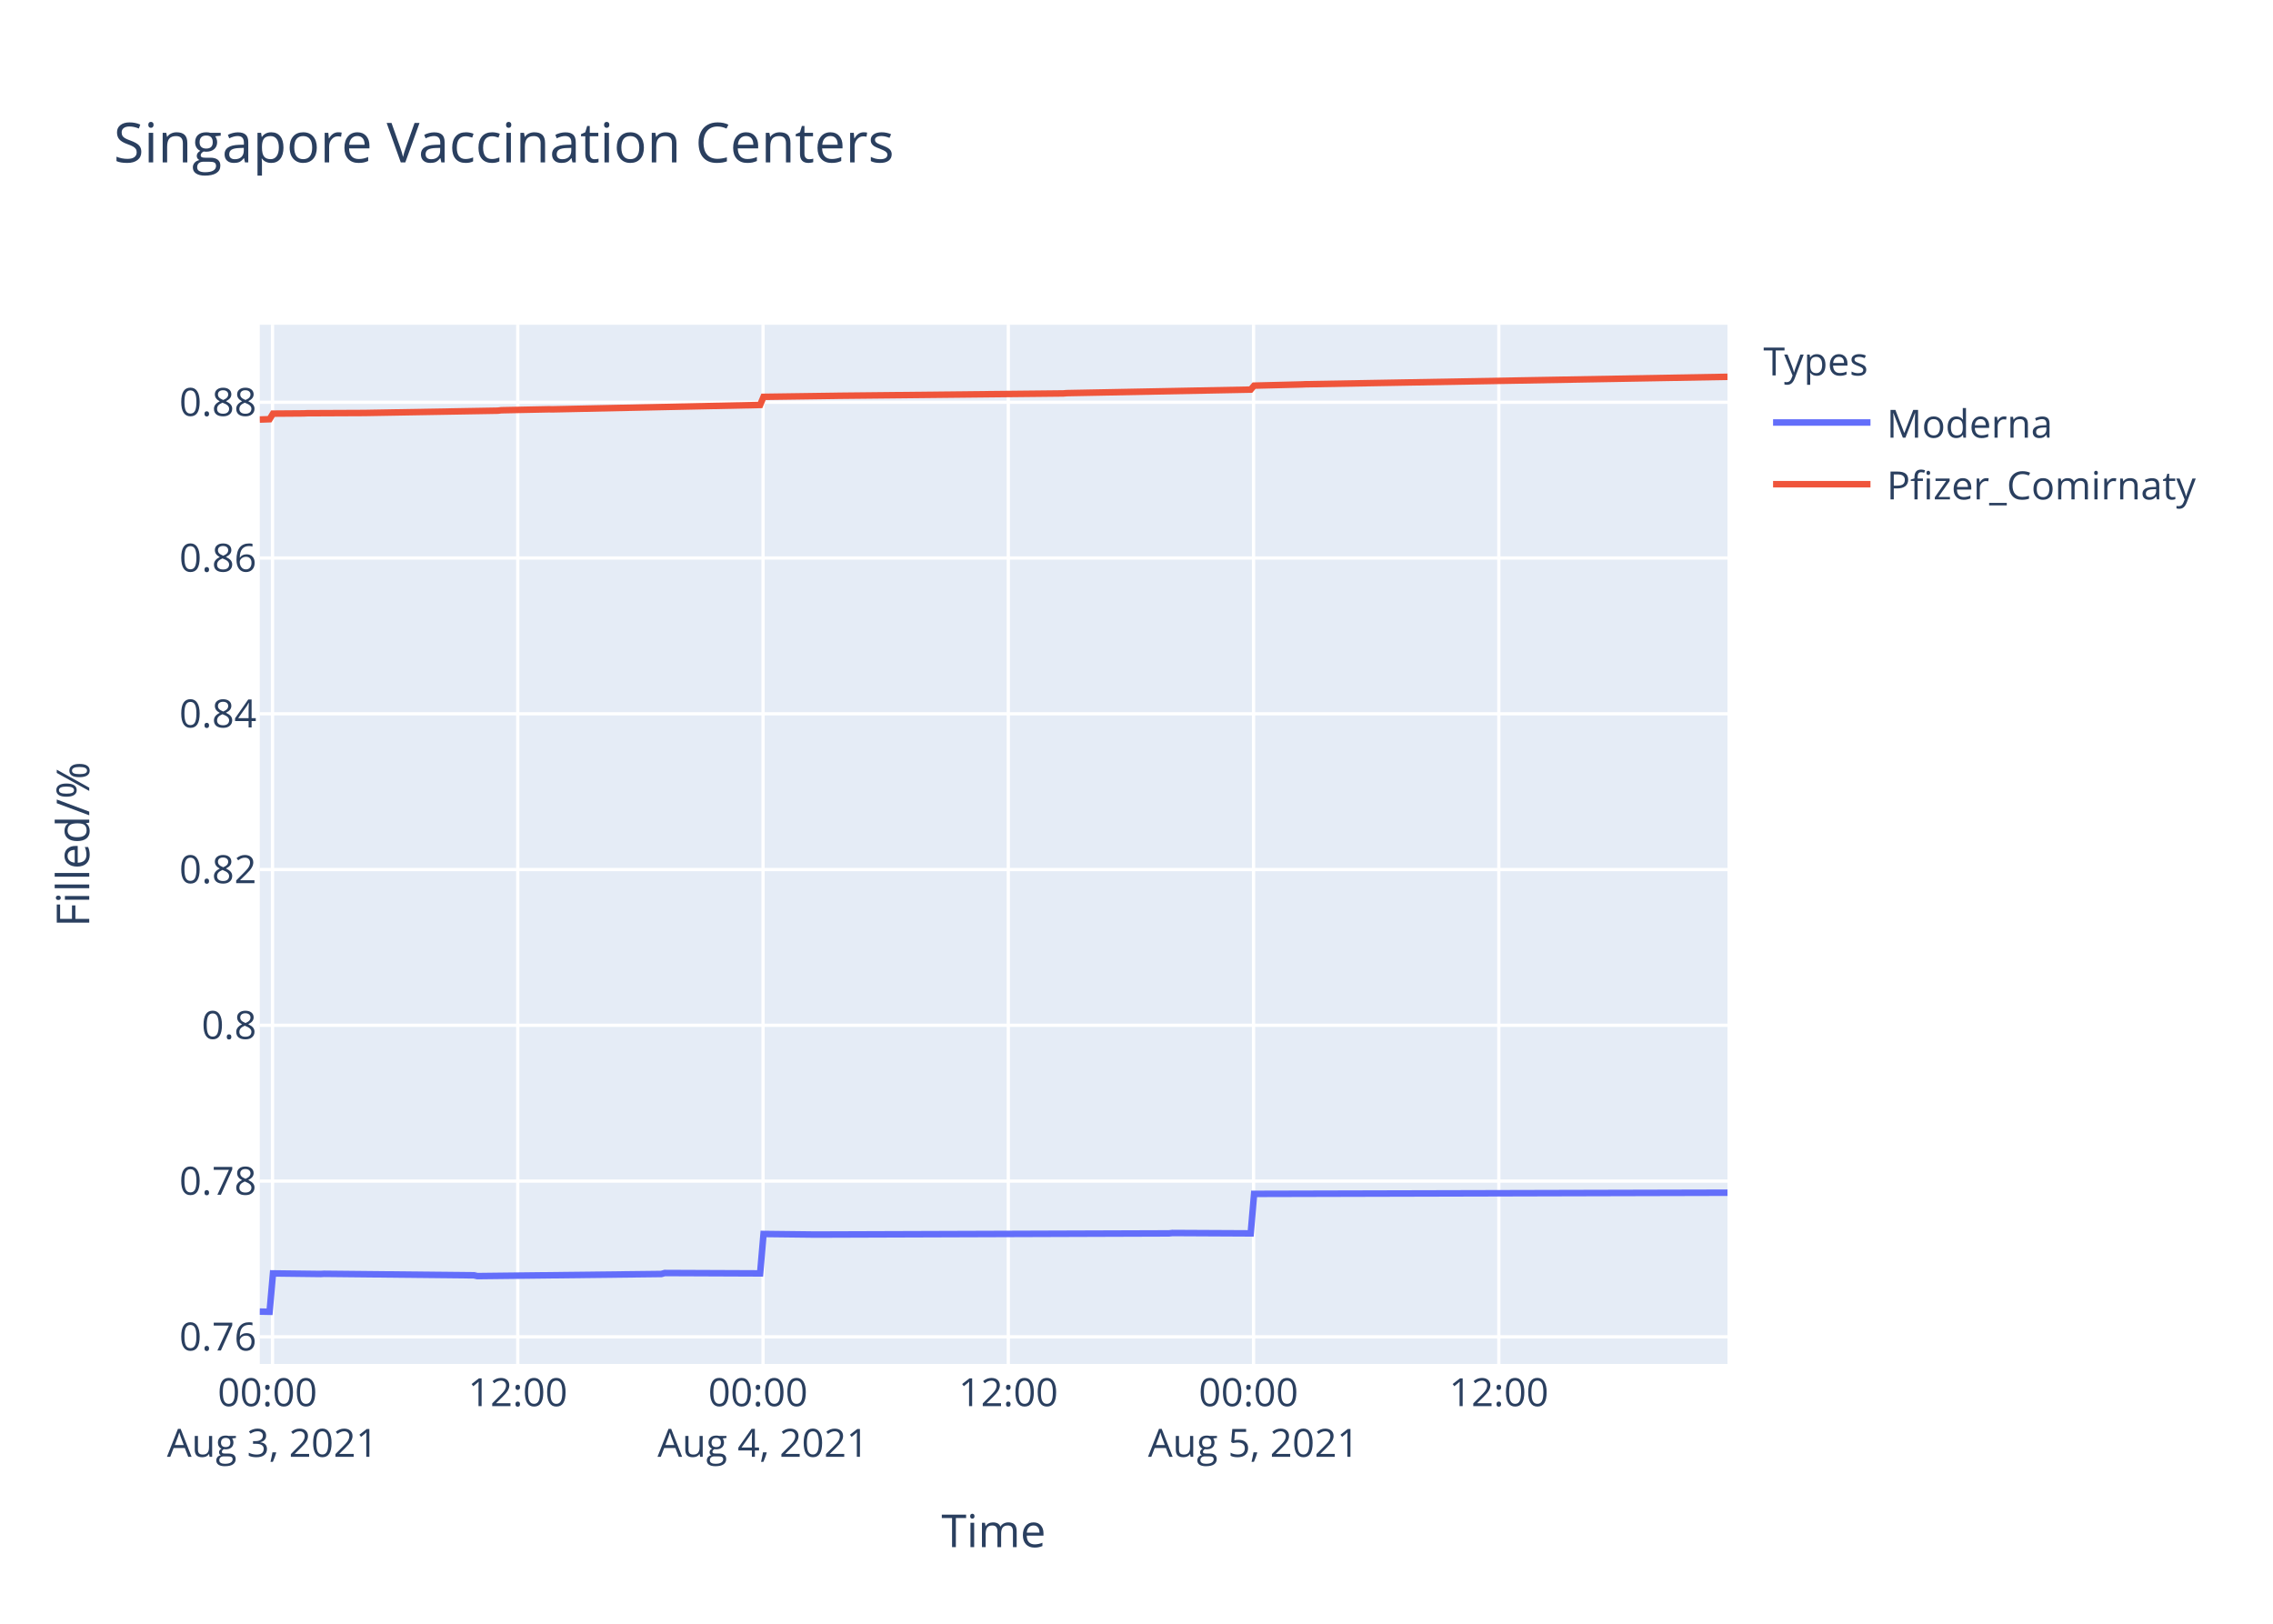
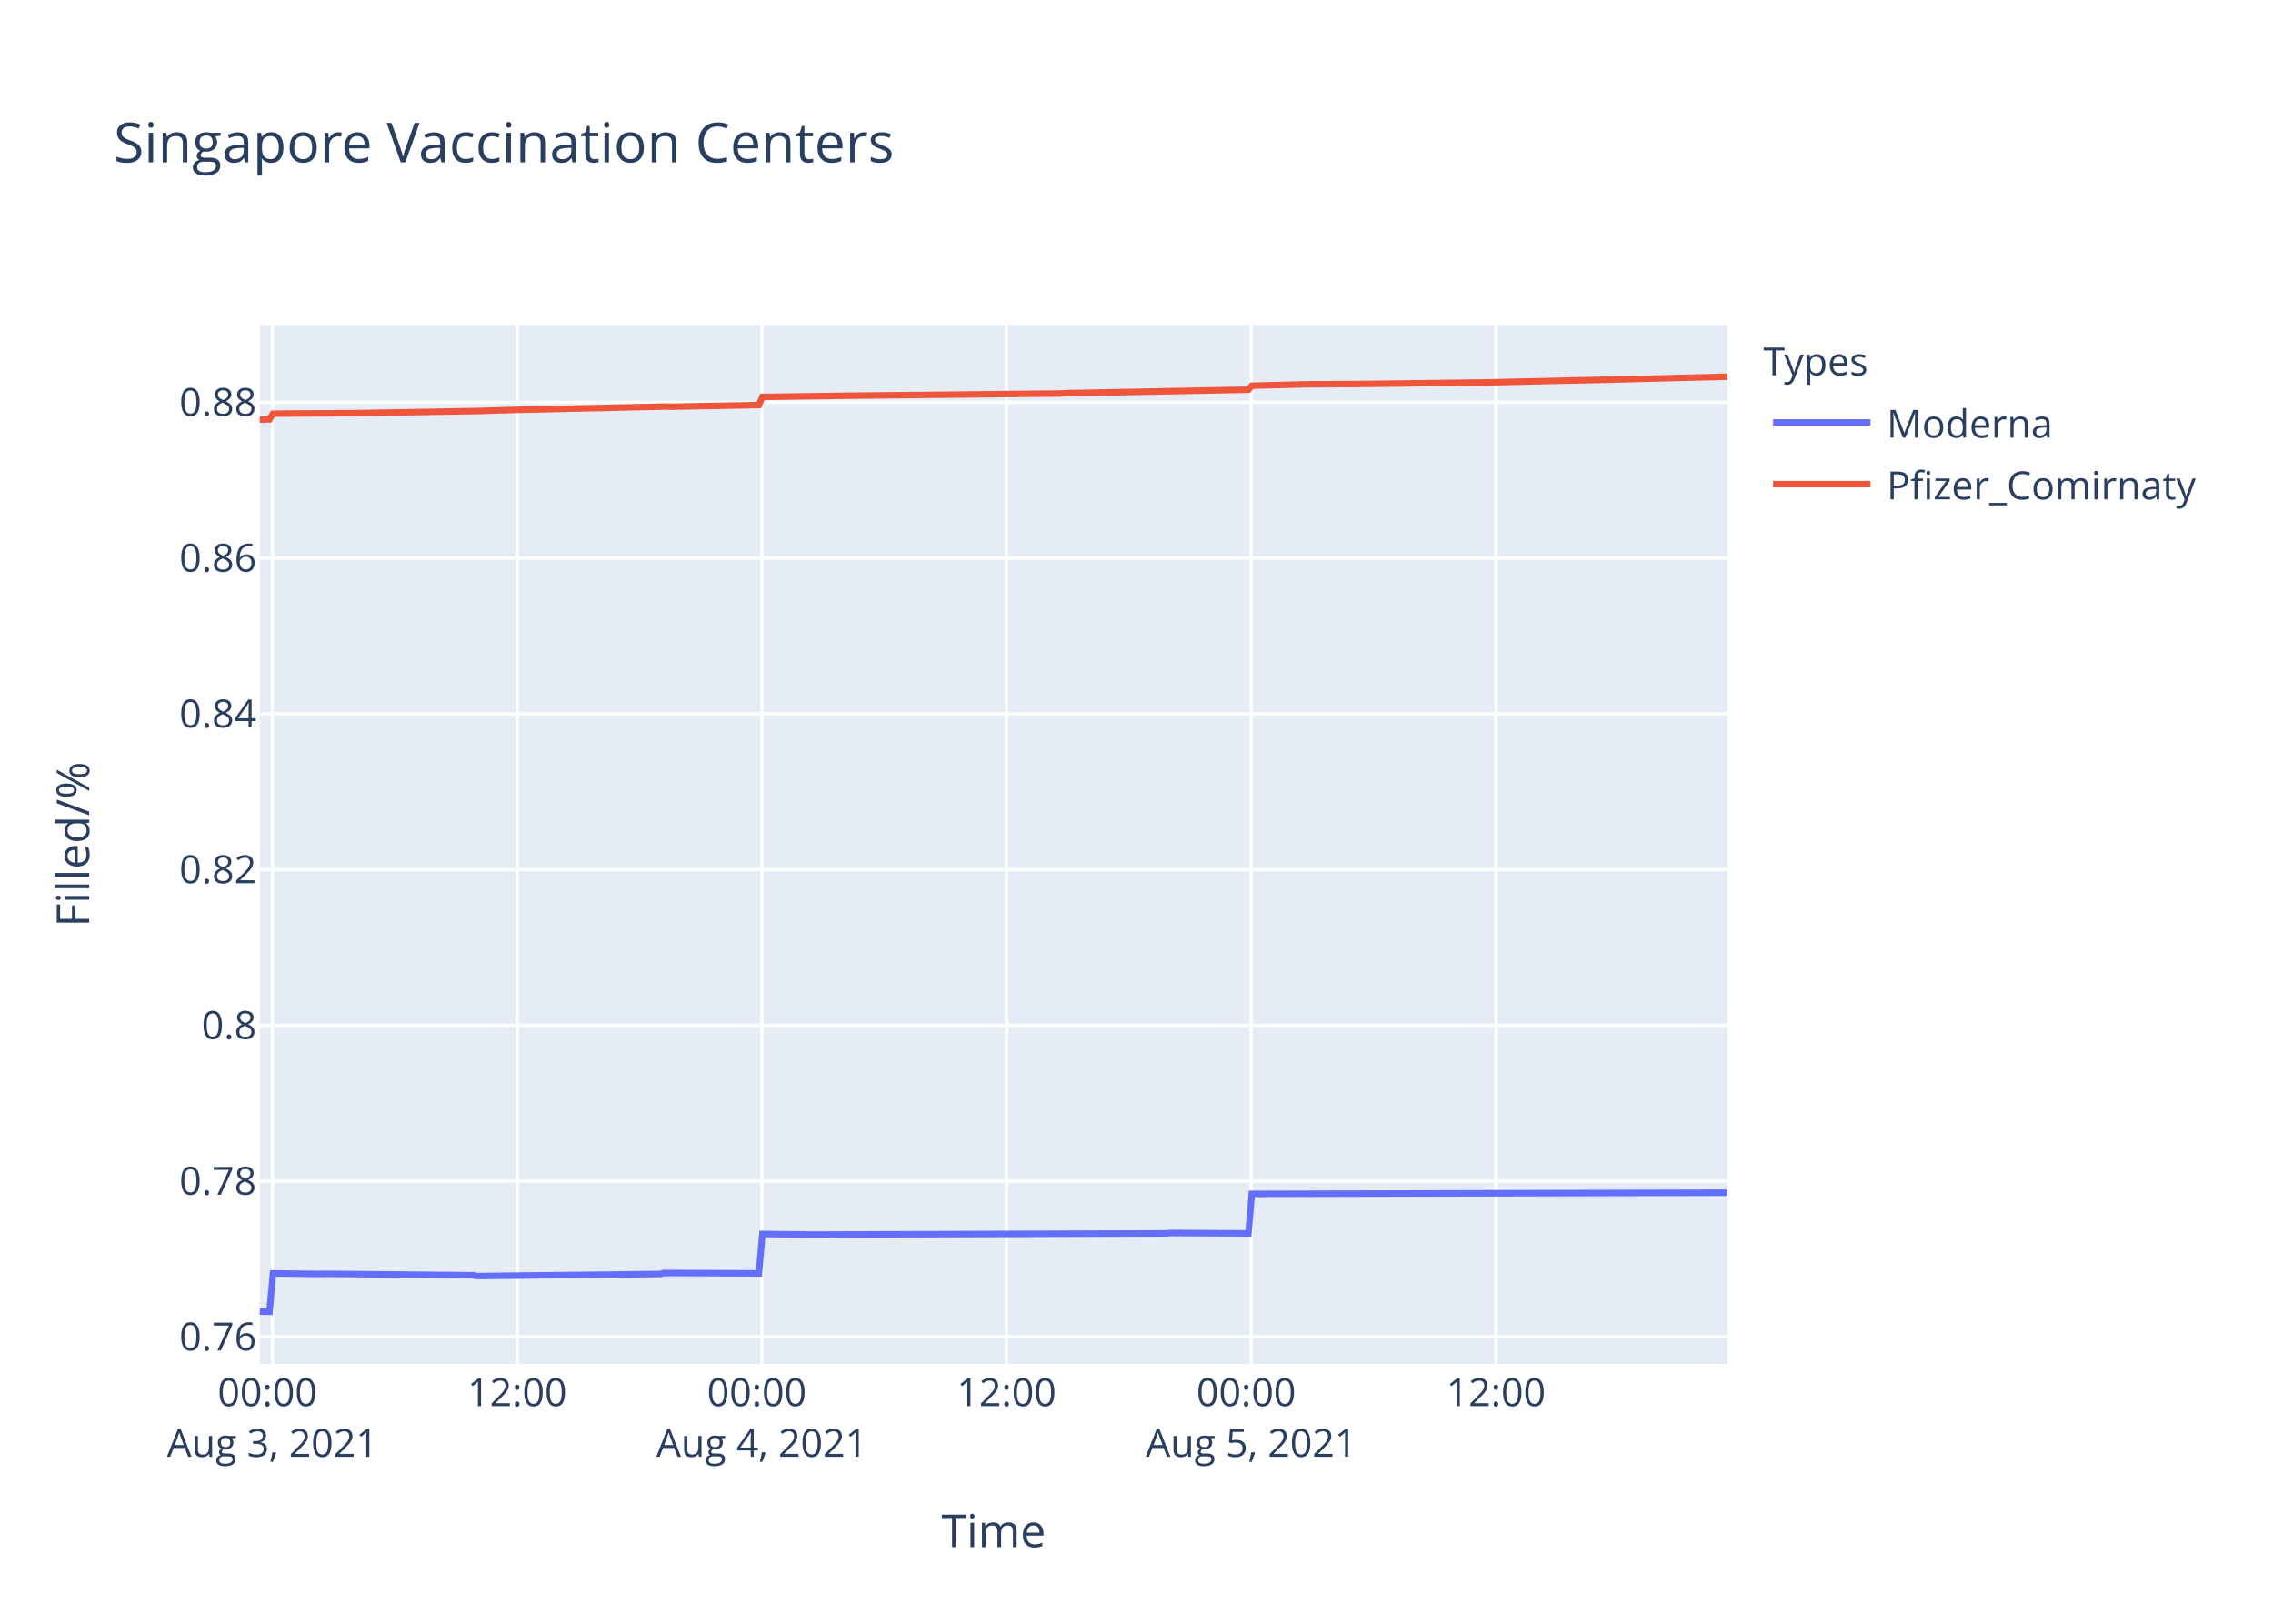
<svg xmlns="http://www.w3.org/2000/svg" class="main-svg" width="700" height="500" style="" viewBox="0 0 700 500">
  <rect x="0" y="0" width="700" height="500" style="fill: rgb(255, 255, 255); fill-opacity: 1;" />
-   <defs id="defs-de75fe">
+   <defs id="defs-26ef06">
    <g class="clips">
-       <clipPath id="clipde75fexyplot" class="plotclip">
+       <clipPath id="clip26ef06xyplot" class="plotclip">
        <rect width="452" height="320" />
      </clipPath>
-       <clipPath class="axesclip" id="clipde75fex">
+       <clipPath class="axesclip" id="clip26ef06x">
        <rect x="80" y="0" width="452" height="500" />
      </clipPath>
-       <clipPath class="axesclip" id="clipde75fey">
+       <clipPath class="axesclip" id="clip26ef06y">
        <rect x="0" y="100" width="700" height="320" />
      </clipPath>
-       <clipPath class="axesclip" id="clipde75fexy">
+       <clipPath class="axesclip" id="clip26ef06xy">
        <rect x="80" y="100" width="452" height="320" />
      </clipPath>
    </g>
    <g class="gradients" />
  </defs>
  <g class="bglayer">
    <rect class="bg" x="80" y="100" width="452" height="320" style="fill: rgb(229, 236, 246); fill-opacity: 1; stroke-width: 0;" />
  </g>
  <g class="layer-below">
    <g class="imagelayer" />
    <g class="shapelayer" />
  </g>
  <g class="cartesianlayer">
    <g class="subplot xy">
      <g class="layer-subplot">
        <g class="shapelayer" />
        <g class="imagelayer" />
      </g>
      <g class="gridlayer">
        <g class="x">
-           <path class="xgrid crisp" transform="translate(83.92,0)" d="M0,100v320" style="stroke: rgb(255, 255, 255); stroke-opacity: 1; stroke-width: 1px;" />
-           <path class="xgrid crisp" transform="translate(159.45,0)" d="M0,100v320" style="stroke: rgb(255, 255, 255); stroke-opacity: 1; stroke-width: 1px;" />
-           <path class="xgrid crisp" transform="translate(234.99,0)" d="M0,100v320" style="stroke: rgb(255, 255, 255); stroke-opacity: 1; stroke-width: 1px;" />
-           <path class="xgrid crisp" transform="translate(310.52,0)" d="M0,100v320" style="stroke: rgb(255, 255, 255); stroke-opacity: 1; stroke-width: 1px;" />
-           <path class="xgrid crisp" transform="translate(386.05,0)" d="M0,100v320" style="stroke: rgb(255, 255, 255); stroke-opacity: 1; stroke-width: 1px;" />
-           <path class="xgrid crisp" transform="translate(461.58,0)" d="M0,100v320" style="stroke: rgb(255, 255, 255); stroke-opacity: 1; stroke-width: 1px;" />
+           <path class="xgrid crisp" transform="translate(83.91,0)" d="M0,100v320" style="stroke: rgb(255, 255, 255); stroke-opacity: 1; stroke-width: 1px;" />
+           <path class="xgrid crisp" transform="translate(159.27,0)" d="M0,100v320" style="stroke: rgb(255, 255, 255); stroke-opacity: 1; stroke-width: 1px;" />
+           <path class="xgrid crisp" transform="translate(234.63,0)" d="M0,100v320" style="stroke: rgb(255, 255, 255); stroke-opacity: 1; stroke-width: 1px;" />
+           <path class="xgrid crisp" transform="translate(309.99,0)" d="M0,100v320" style="stroke: rgb(255, 255, 255); stroke-opacity: 1; stroke-width: 1px;" />
+           <path class="xgrid crisp" transform="translate(385.34,0)" d="M0,100v320" style="stroke: rgb(255, 255, 255); stroke-opacity: 1; stroke-width: 1px;" />
+           <path class="xgrid crisp" transform="translate(460.7,0)" d="M0,100v320" style="stroke: rgb(255, 255, 255); stroke-opacity: 1; stroke-width: 1px;" />
        </g>
        <g class="y">
          <path class="ygrid crisp" transform="translate(0,411.65)" d="M80,0h452" style="stroke: rgb(255, 255, 255); stroke-opacity: 1; stroke-width: 1px;" />
          <path class="ygrid crisp" transform="translate(0,363.69)" d="M80,0h452" style="stroke: rgb(255, 255, 255); stroke-opacity: 1; stroke-width: 1px;" />
-           <path class="ygrid crisp" transform="translate(0,315.72)" d="M80,0h452" style="stroke: rgb(255, 255, 255); stroke-opacity: 1; stroke-width: 1px;" />
-           <path class="ygrid crisp" transform="translate(0,267.76)" d="M80,0h452" style="stroke: rgb(255, 255, 255); stroke-opacity: 1; stroke-width: 1px;" />
-           <path class="ygrid crisp" transform="translate(0,219.8)" d="M80,0h452" style="stroke: rgb(255, 255, 255); stroke-opacity: 1; stroke-width: 1px;" />
-           <path class="ygrid crisp" transform="translate(0,171.83)" d="M80,0h452" style="stroke: rgb(255, 255, 255); stroke-opacity: 1; stroke-width: 1px;" />
-           <path class="ygrid crisp" transform="translate(0,123.87)" d="M80,0h452" style="stroke: rgb(255, 255, 255); stroke-opacity: 1; stroke-width: 1px;" />
+           <path class="ygrid crisp" transform="translate(0,315.73)" d="M80,0h452" style="stroke: rgb(255, 255, 255); stroke-opacity: 1; stroke-width: 1px;" />
+           <path class="ygrid crisp" transform="translate(0,267.77)" d="M80,0h452" style="stroke: rgb(255, 255, 255); stroke-opacity: 1; stroke-width: 1px;" />
+           <path class="ygrid crisp" transform="translate(0,219.81)" d="M80,0h452" style="stroke: rgb(255, 255, 255); stroke-opacity: 1; stroke-width: 1px;" />
+           <path class="ygrid crisp" transform="translate(0,171.85)" d="M80,0h452" style="stroke: rgb(255, 255, 255); stroke-opacity: 1; stroke-width: 1px;" />
+           <path class="ygrid crisp" transform="translate(0,123.89)" d="M80,0h452" style="stroke: rgb(255, 255, 255); stroke-opacity: 1; stroke-width: 1px;" />
        </g>
      </g>
      <g class="zerolinelayer" />
      <path class="xlines-below" />
      <path class="ylines-below" />
      <g class="overlines-below" />
      <g class="xaxislayer-below" />
      <g class="yaxislayer-below" />
      <g class="overaxes-below" />
-       <g class="plot" transform="translate(80,100)" clip-path="url('#clipde75fexyplot')">
+       <g class="plot" transform="translate(80,100)" clip-path="url('#clip26ef06xyplot')">
        <g class="scatterlayer mlayer">
-           <g class="trace scatter trace572db6" style="stroke-miterlimit: 2; opacity: 1;">
+           <g class="trace scatter traced2e993" style="stroke-miterlimit: 2; opacity: 1;">
            <g class="fills" />
            <g class="errorbars" />
            <g class="lines">
-               <path class="js-line" d="M0,303.88L3.02,303.94L4.07,292.12L18.76,292.3L19.81,292.24L65.97,292.71L67.02,292.95L123.67,292.3L124.72,292L154.09,292.12L155.14,279.98L170.87,280.16L171.92,280.16L279.99,279.8L281.04,279.68L305.17,279.8L306.22,267.63L452,267.27" style="vector-effect: non-scaling-stroke; fill: none; stroke: rgb(99, 110, 250); stroke-opacity: 1; stroke-width: 2px; opacity: 1;" />
+               <path class="js-line" d="M0,303.88L3.02,303.94L4.07,292.12L18.71,292.3L19.76,292.24L65.82,292.71L66.86,292.95L123.38,292.3L124.43,292L153.73,292.12L154.78,279.98L170.48,280.16L171.53,280.16L279.35,279.8L280.39,279.68L304.46,279.8L305.51,267.63L452,267.27" style="vector-effect: non-scaling-stroke; fill: none; stroke: rgb(99, 110, 250); stroke-opacity: 1; stroke-width: 2px; opacity: 1;" />
            </g>
            <g class="points" />
            <g class="text" />
          </g>
-           <g class="trace scatter trace73e437" style="stroke-miterlimit: 2; opacity: 1;">
+           <g class="trace scatter trace1f16e4" style="stroke-miterlimit: 2; opacity: 1;">
            <g class="fills" />
            <g class="errorbars" />
            <g class="lines">
-               <path class="js-line" d="M0,29.19L3.02,29.09L4.07,27.37L13.52,27.3L14.57,27.25L32.4,27.17L33.45,27.15L73.31,26.46L74.36,26.33L89.04,26.03L90.1,26.05L154.09,24.7L155.14,22.2L177.17,21.89L178.21,21.87L247.47,21.15L248.51,21.06L305.17,19.97L306.22,18.75L320.9,18.38L321.95,18.33L452,16.03" style="vector-effect: non-scaling-stroke; fill: none; stroke: rgb(239, 85, 59); stroke-opacity: 1; stroke-width: 2px; opacity: 1;" />
+               <path class="js-line" d="M0,29.22L3.02,29.12L4.07,27.39L12.44,27.32L13.49,27.33L28.13,27.22L29.19,27.23L68.96,26.53L70,26.47L78.37,26.24L79.42,26.2L125.47,25.18L126.52,25.25L153.73,24.72L154.78,22.22L176.76,21.92L177.8,21.89L246.9,21.17L247.94,21.08L304.46,20L305.51,18.77L322.25,18.34L323.3,18.34L340.05,18.24L341.09,18.23L374.58,17.8L375.63,17.8L418.51,16.84L419.56,16.82L452,16" style="vector-effect: non-scaling-stroke; fill: none; stroke: rgb(239, 85, 59); stroke-opacity: 1; stroke-width: 2px; opacity: 1;" />
            </g>
            <g class="points" />
            <g class="text" />
          </g>
        </g>
      </g>
      <g class="overplot" />
      <path class="xlines-above crisp" d="M0,0" style="fill: none;" />
      <path class="ylines-above crisp" d="M0,0" style="fill: none;" />
      <g class="overlines-above" />
      <g class="xaxislayer-above">
        <g class="xtick">
-           <text text-anchor="middle" x="0" y="433" transform="translate(83.92,0)" style="font-family: 'Open Sans', verdana, arial, sans-serif; font-size: 12px; fill: rgb(42, 63, 95); fill-opacity: 1; white-space: pre;">
+           <text text-anchor="middle" x="0" y="433" transform="translate(83.91,0)" style="font-family: 'Open Sans', verdana, arial, sans-serif; font-size: 12px; fill: rgb(42, 63, 95); fill-opacity: 1; white-space: pre;">
            <tspan class="line" dy="0em" x="0" y="433">00:00</tspan>
            <tspan class="line" dy="1.3em" x="0" y="433">Aug 3, 2021</tspan>
          </text>
        </g>
        <g class="xtick">
-           <text text-anchor="middle" x="0" y="433" transform="translate(159.45,0)" style="font-family: 'Open Sans', verdana, arial, sans-serif; font-size: 12px; fill: rgb(42, 63, 95); fill-opacity: 1; white-space: pre;">12:00</text>
-         </g>
-         <g class="xtick">
-           <text text-anchor="middle" x="0" y="433" transform="translate(234.99,0)" style="font-family: 'Open Sans', verdana, arial, sans-serif; font-size: 12px; fill: rgb(42, 63, 95); fill-opacity: 1; white-space: pre;">
+           <text text-anchor="middle" x="0" y="433" transform="translate(159.27,0)" style="font-family: 'Open Sans', verdana, arial, sans-serif; font-size: 12px; fill: rgb(42, 63, 95); fill-opacity: 1; white-space: pre;">12:00</text>
+         </g>
+         <g class="xtick">
+           <text text-anchor="middle" x="0" y="433" transform="translate(234.63,0)" style="font-family: 'Open Sans', verdana, arial, sans-serif; font-size: 12px; fill: rgb(42, 63, 95); fill-opacity: 1; white-space: pre;">
            <tspan class="line" dy="0em" x="0" y="433">00:00</tspan>
            <tspan class="line" dy="1.3em" x="0" y="433">Aug 4, 2021</tspan>
          </text>
        </g>
        <g class="xtick">
-           <text text-anchor="middle" x="0" y="433" transform="translate(310.52,0)" style="font-family: 'Open Sans', verdana, arial, sans-serif; font-size: 12px; fill: rgb(42, 63, 95); fill-opacity: 1; white-space: pre;">12:00</text>
-         </g>
-         <g class="xtick">
-           <text text-anchor="middle" x="0" y="433" transform="translate(386.05,0)" style="font-family: 'Open Sans', verdana, arial, sans-serif; font-size: 12px; fill: rgb(42, 63, 95); fill-opacity: 1; white-space: pre;">
+           <text text-anchor="middle" x="0" y="433" transform="translate(309.99,0)" style="font-family: 'Open Sans', verdana, arial, sans-serif; font-size: 12px; fill: rgb(42, 63, 95); fill-opacity: 1; white-space: pre;">12:00</text>
+         </g>
+         <g class="xtick">
+           <text text-anchor="middle" x="0" y="433" transform="translate(385.34,0)" style="font-family: 'Open Sans', verdana, arial, sans-serif; font-size: 12px; fill: rgb(42, 63, 95); fill-opacity: 1; white-space: pre;">
            <tspan class="line" dy="0em" x="0" y="433">00:00</tspan>
            <tspan class="line" dy="1.3em" x="0" y="433">Aug 5, 2021</tspan>
          </text>
        </g>
        <g class="xtick">
-           <text text-anchor="middle" x="0" y="433" transform="translate(461.58,0)" style="font-family: 'Open Sans', verdana, arial, sans-serif; font-size: 12px; fill: rgb(42, 63, 95); fill-opacity: 1; white-space: pre;">12:00</text>
+           <text text-anchor="middle" x="0" y="433" transform="translate(460.7,0)" style="font-family: 'Open Sans', verdana, arial, sans-serif; font-size: 12px; fill: rgb(42, 63, 95); fill-opacity: 1; white-space: pre;">12:00</text>
        </g>
      </g>
      <g class="yaxislayer-above">
        <g class="ytick">
          <text text-anchor="end" x="79" y="4.2" transform="translate(0,411.65)" style="font-family: 'Open Sans', verdana, arial, sans-serif; font-size: 12px; fill: rgb(42, 63, 95); fill-opacity: 1; white-space: pre;">0.76</text>
        </g>
        <g class="ytick">
          <text text-anchor="end" x="79" y="4.2" transform="translate(0,363.69)" style="font-family: 'Open Sans', verdana, arial, sans-serif; font-size: 12px; fill: rgb(42, 63, 95); fill-opacity: 1; white-space: pre;">0.78</text>
        </g>
        <g class="ytick">
-           <text text-anchor="end" x="79" y="4.2" transform="translate(0,315.72)" style="font-family: 'Open Sans', verdana, arial, sans-serif; font-size: 12px; fill: rgb(42, 63, 95); fill-opacity: 1; white-space: pre;">0.8</text>
-         </g>
-         <g class="ytick">
-           <text text-anchor="end" x="79" y="4.2" transform="translate(0,267.76)" style="font-family: 'Open Sans', verdana, arial, sans-serif; font-size: 12px; fill: rgb(42, 63, 95); fill-opacity: 1; white-space: pre;">0.82</text>
-         </g>
-         <g class="ytick">
-           <text text-anchor="end" x="79" y="4.2" transform="translate(0,219.8)" style="font-family: 'Open Sans', verdana, arial, sans-serif; font-size: 12px; fill: rgb(42, 63, 95); fill-opacity: 1; white-space: pre;">0.84</text>
-         </g>
-         <g class="ytick">
-           <text text-anchor="end" x="79" y="4.2" transform="translate(0,171.83)" style="font-family: 'Open Sans', verdana, arial, sans-serif; font-size: 12px; fill: rgb(42, 63, 95); fill-opacity: 1; white-space: pre;">0.86</text>
-         </g>
-         <g class="ytick">
-           <text text-anchor="end" x="79" y="4.2" transform="translate(0,123.87)" style="font-family: 'Open Sans', verdana, arial, sans-serif; font-size: 12px; fill: rgb(42, 63, 95); fill-opacity: 1; white-space: pre;">0.88</text>
+           <text text-anchor="end" x="79" y="4.2" transform="translate(0,315.73)" style="font-family: 'Open Sans', verdana, arial, sans-serif; font-size: 12px; fill: rgb(42, 63, 95); fill-opacity: 1; white-space: pre;">0.8</text>
+         </g>
+         <g class="ytick">
+           <text text-anchor="end" x="79" y="4.2" transform="translate(0,267.77)" style="font-family: 'Open Sans', verdana, arial, sans-serif; font-size: 12px; fill: rgb(42, 63, 95); fill-opacity: 1; white-space: pre;">0.82</text>
+         </g>
+         <g class="ytick">
+           <text text-anchor="end" x="79" y="4.2" transform="translate(0,219.81)" style="font-family: 'Open Sans', verdana, arial, sans-serif; font-size: 12px; fill: rgb(42, 63, 95); fill-opacity: 1; white-space: pre;">0.84</text>
+         </g>
+         <g class="ytick">
+           <text text-anchor="end" x="79" y="4.2" transform="translate(0,171.85)" style="font-family: 'Open Sans', verdana, arial, sans-serif; font-size: 12px; fill: rgb(42, 63, 95); fill-opacity: 1; white-space: pre;">0.86</text>
+         </g>
+         <g class="ytick">
+           <text text-anchor="end" x="79" y="4.2" transform="translate(0,123.89)" style="font-family: 'Open Sans', verdana, arial, sans-serif; font-size: 12px; fill: rgb(42, 63, 95); fill-opacity: 1; white-space: pre;">0.88</text>
        </g>
      </g>
      <g class="overaxes-above" />
    </g>
  </g>
  <g class="polarlayer" />
  <g class="ternarylayer" />
  <g class="geolayer" />
  <g class="funnelarealayer" />
  <g class="pielayer" />
  <g class="treemaplayer" />
  <g class="sunburstlayer" />
  <g class="glimages" />
-   <defs id="topdefs-de75fe">
+   <defs id="topdefs-26ef06">
    <g class="clips" />
-     <clipPath id="legendde75fe">
+     <clipPath id="legend26ef06">
      <rect width="147" height="64" x="0" y="0" />
    </clipPath>
  </defs>
  <g class="layer-above">
    <g class="imagelayer" />
    <g class="shapelayer" />
  </g>
  <g class="infolayer">
    <g class="legend" pointer-events="all" transform="translate(541.04,100)">
      <rect class="bg" shape-rendering="crispEdges" width="147" height="64" x="0" y="0" style="stroke: rgb(68, 68, 68); stroke-opacity: 1; fill: rgb(255, 255, 255); fill-opacity: 1; stroke-width: 0px;" />
-       <g class="scrollbox" transform="" clip-path="url('#legendde75fe')">
+       <g class="scrollbox" transform="" clip-path="url('#legend26ef06')">
        <text class="legendtitletext" text-anchor="start" x="2" y="15.6" style="font-family: 'Open Sans', verdana, arial, sans-serif; font-size: 12px; fill: rgb(42, 63, 95); fill-opacity: 1; white-space: pre;">Types</text>
        <g class="groups" transform="">
          <g class="traces" transform="translate(0,30.1)" style="opacity: 1;">
            <text class="legendtext" text-anchor="start" x="40" y="4.68" style="font-family: 'Open Sans', verdana, arial, sans-serif; font-size: 12px; fill: rgb(42, 63, 95); fill-opacity: 1; white-space: pre;">Moderna</text>
            <g class="layers" style="opacity: 1;">
              <g class="legendfill" />
              <g class="legendlines">
                <path class="js-line" d="M5,0h30" style="fill: none; stroke: rgb(99, 110, 250); stroke-opacity: 1; stroke-width: 2px;" />
              </g>
              <g class="legendsymbols">
                <g class="legendpoints" />
              </g>
            </g>
            <rect class="legendtoggle" x="0" y="-9.5" width="141.656" height="19" style="fill: rgb(0, 0, 0); fill-opacity: 0;" />
          </g>
        </g>
        <g class="groups" transform="">
          <g class="traces" transform="translate(0,49.1)" style="opacity: 1;">
            <text class="legendtext" text-anchor="start" x="40" y="4.68" style="font-family: 'Open Sans', verdana, arial, sans-serif; font-size: 12px; fill: rgb(42, 63, 95); fill-opacity: 1; white-space: pre;">Pfizer_Comirnaty</text>
            <g class="layers" style="opacity: 1;">
              <g class="legendfill" />
              <g class="legendlines">
                <path class="js-line" d="M5,0h30" style="fill: none; stroke: rgb(239, 85, 59); stroke-opacity: 1; stroke-width: 2px;" />
              </g>
              <g class="legendsymbols">
                <g class="legendpoints" />
              </g>
            </g>
            <rect class="legendtoggle" x="0" y="-9.5" width="141.656" height="19" style="fill: rgb(0, 0, 0); fill-opacity: 0;" />
          </g>
        </g>
      </g>
      <rect class="scrollbar" rx="20" ry="3" width="0" height="0" x="0" y="0" style="fill: rgb(128, 139, 164); fill-opacity: 1;" />
    </g>
    <g class="g-gtitle">
      <text class="gtitle" x="35" y="50" text-anchor="start" dy="0em" style="font-family: 'Open Sans', verdana, arial, sans-serif; font-size: 17px; fill: rgb(42, 63, 95); opacity: 1; font-weight: normal; white-space: pre;">Singapore Vaccination Centers</text>
    </g>
    <g class="g-xtitle">
      <text class="xtitle" x="306" y="476.409" text-anchor="middle" style="font-family: 'Open Sans', verdana, arial, sans-serif; font-size: 14px; fill: rgb(42, 63, 95); opacity: 1; font-weight: normal; white-space: pre;">Time</text>
    </g>
    <g class="g-ytitle">
      <text class="ytitle" transform="rotate(-90,27.48125,260)" x="27.481" y="260" text-anchor="middle" style="font-family: 'Open Sans', verdana, arial, sans-serif; font-size: 14px; fill: rgb(42, 63, 95); opacity: 1; font-weight: normal; white-space: pre;">Filled/%</text>
    </g>
  </g>
</svg>
